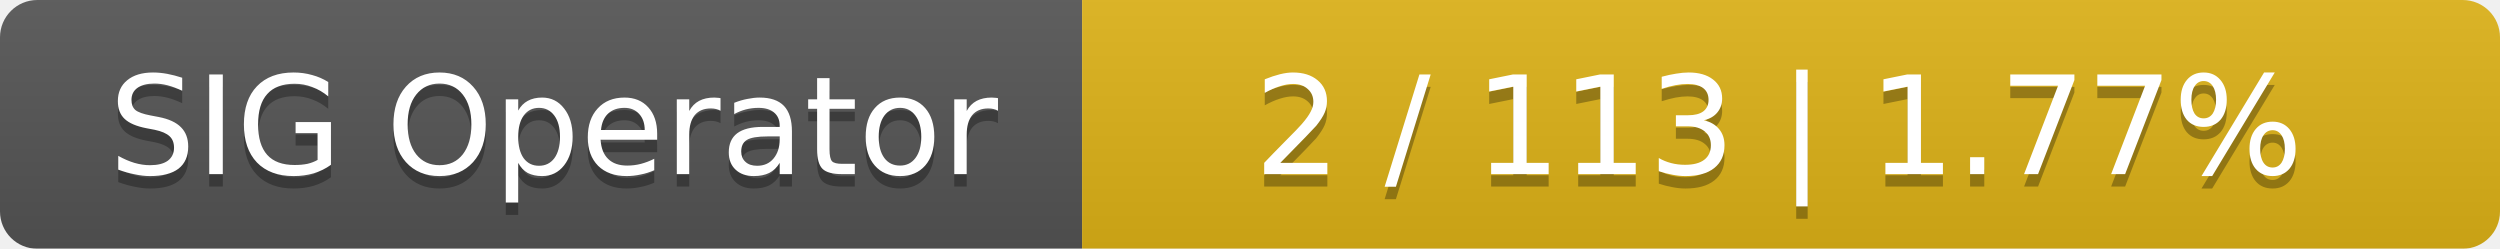
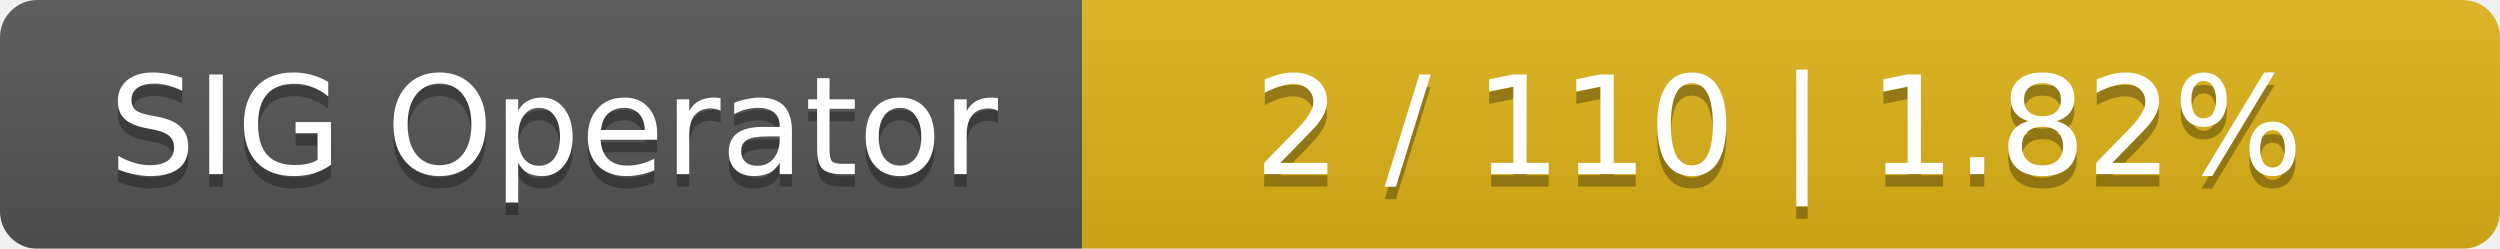
<svg xmlns="http://www.w3.org/2000/svg" width="201" height="20">
  <linearGradient id="smooth" x2="0" y2="100%">
    <stop offset="0" stop-color="#bbb" stop-opacity=".1" />
    <stop offset="1" stop-opacity=".1" />
  </linearGradient>
  <mask id="round">
    <rect width="201" height="20" rx="3" fill="#fff" />
  </mask>
  <g mask="url(#round)">
    <rect width="87" height="20" fill="#555" />
    <rect x="87" width="114" height="20" fill="#dfb317" />
    <rect width="201" height="20" fill="url(#smooth)" />
  </g>
  <g fill="#fff" text-anchor="middle" font-family="DejaVu Sans,Verdana,Geneva,sans-serif" font-size="11">
    <text x="44.5" y="15" fill="#010101" fill-opacity=".3">SIG Operator</text>
    <text x="44.5" y="14">SIG Operator</text>
-     <text x="143" y="15" fill="#010101" fill-opacity=".3">2 / 113    |    1.77%</text>
-     <text x="143" y="14">2 / 113    |    1.77%</text>
+     <text x="143" y="15" fill="#010101" fill-opacity=".3">2 / 110    |    1.82%</text>
+     <text x="143" y="14">2 / 110    |    1.82%</text>
  </g>
</svg>
